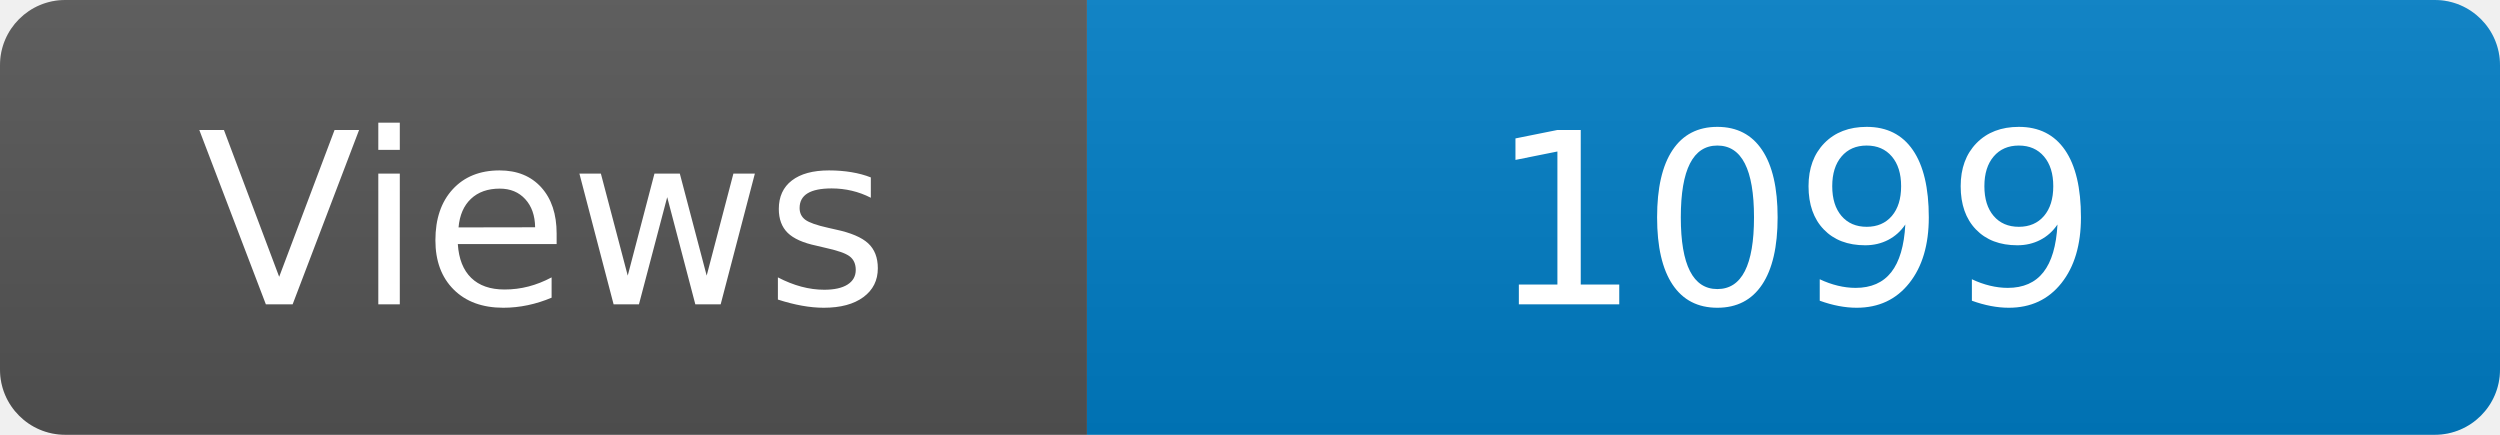
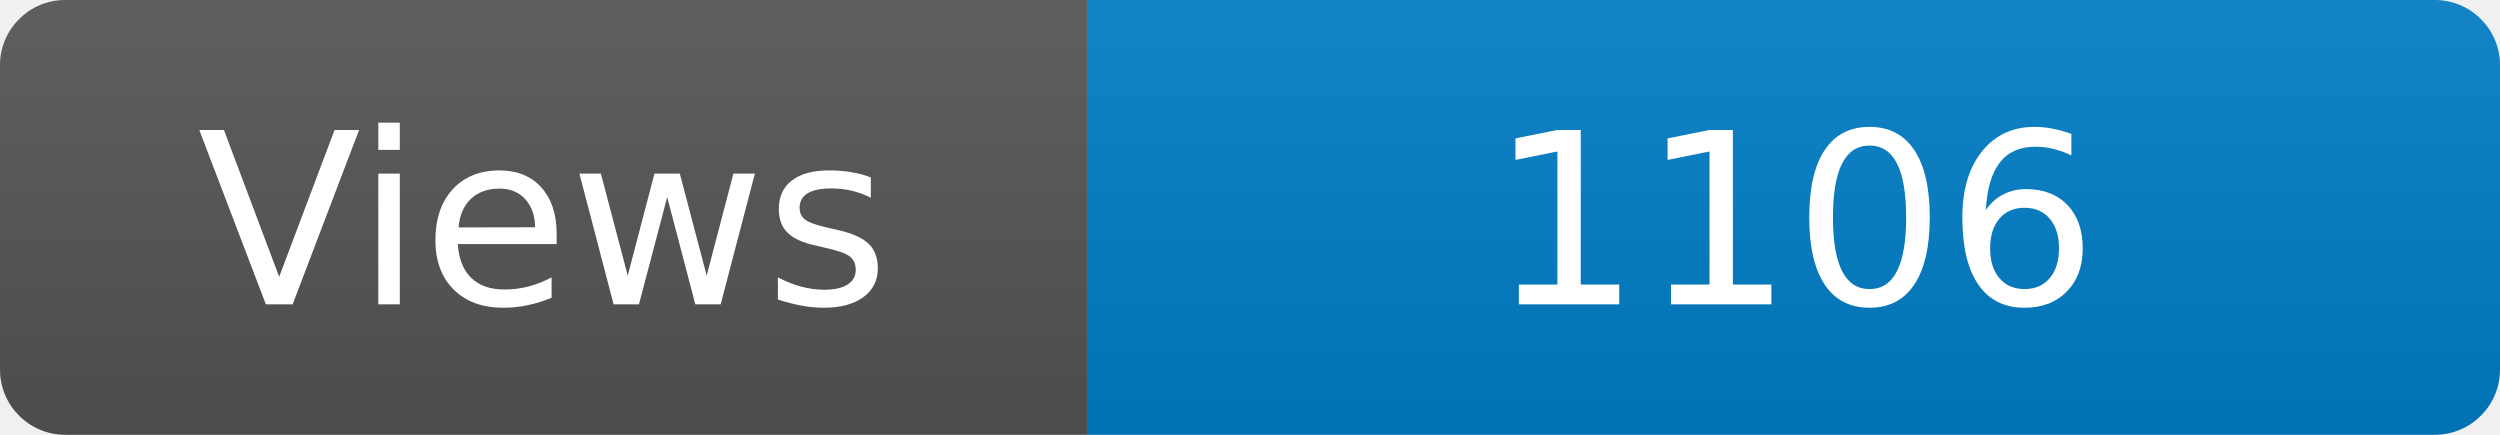
<svg xmlns="http://www.w3.org/2000/svg" width="115" height="20" role="img" aria-label="Maintained?: yes">
  <linearGradient id="s" x2="0" y2="100%">
    <stop offset="0" stop-color="#bbb" stop-opacity=".1" />
    <stop offset="1" stop-opacity=".1" />
  </linearGradient>
  <clipPath id="r">
    <rect width="115" height="20" rx="3" fill="#fff" />
  </clipPath>
  <g clip-path="url(#r)">
    <rect width="50" height="20" fill="#555" />
    <rect x="50" width="160" height="20" fill="#007ec6" />
    <rect width="115" height="20" fill="url(#s)" />
  </g>
  <g fill="#fff" text-anchor="middle" font-family="Verdana,Geneva,DejaVu Sans,sans-serif" font-size="110">
    <text x="250" y="140" transform="scale(.1)" fill="#fff">Views</text>
-     <text x="825" y="140" transform="scale(.1)" fill="#fff">1099</text>
+     <text x="825" y="140" transform="scale(.1)" fill="#fff">1106</text>
  </g>
</svg>
